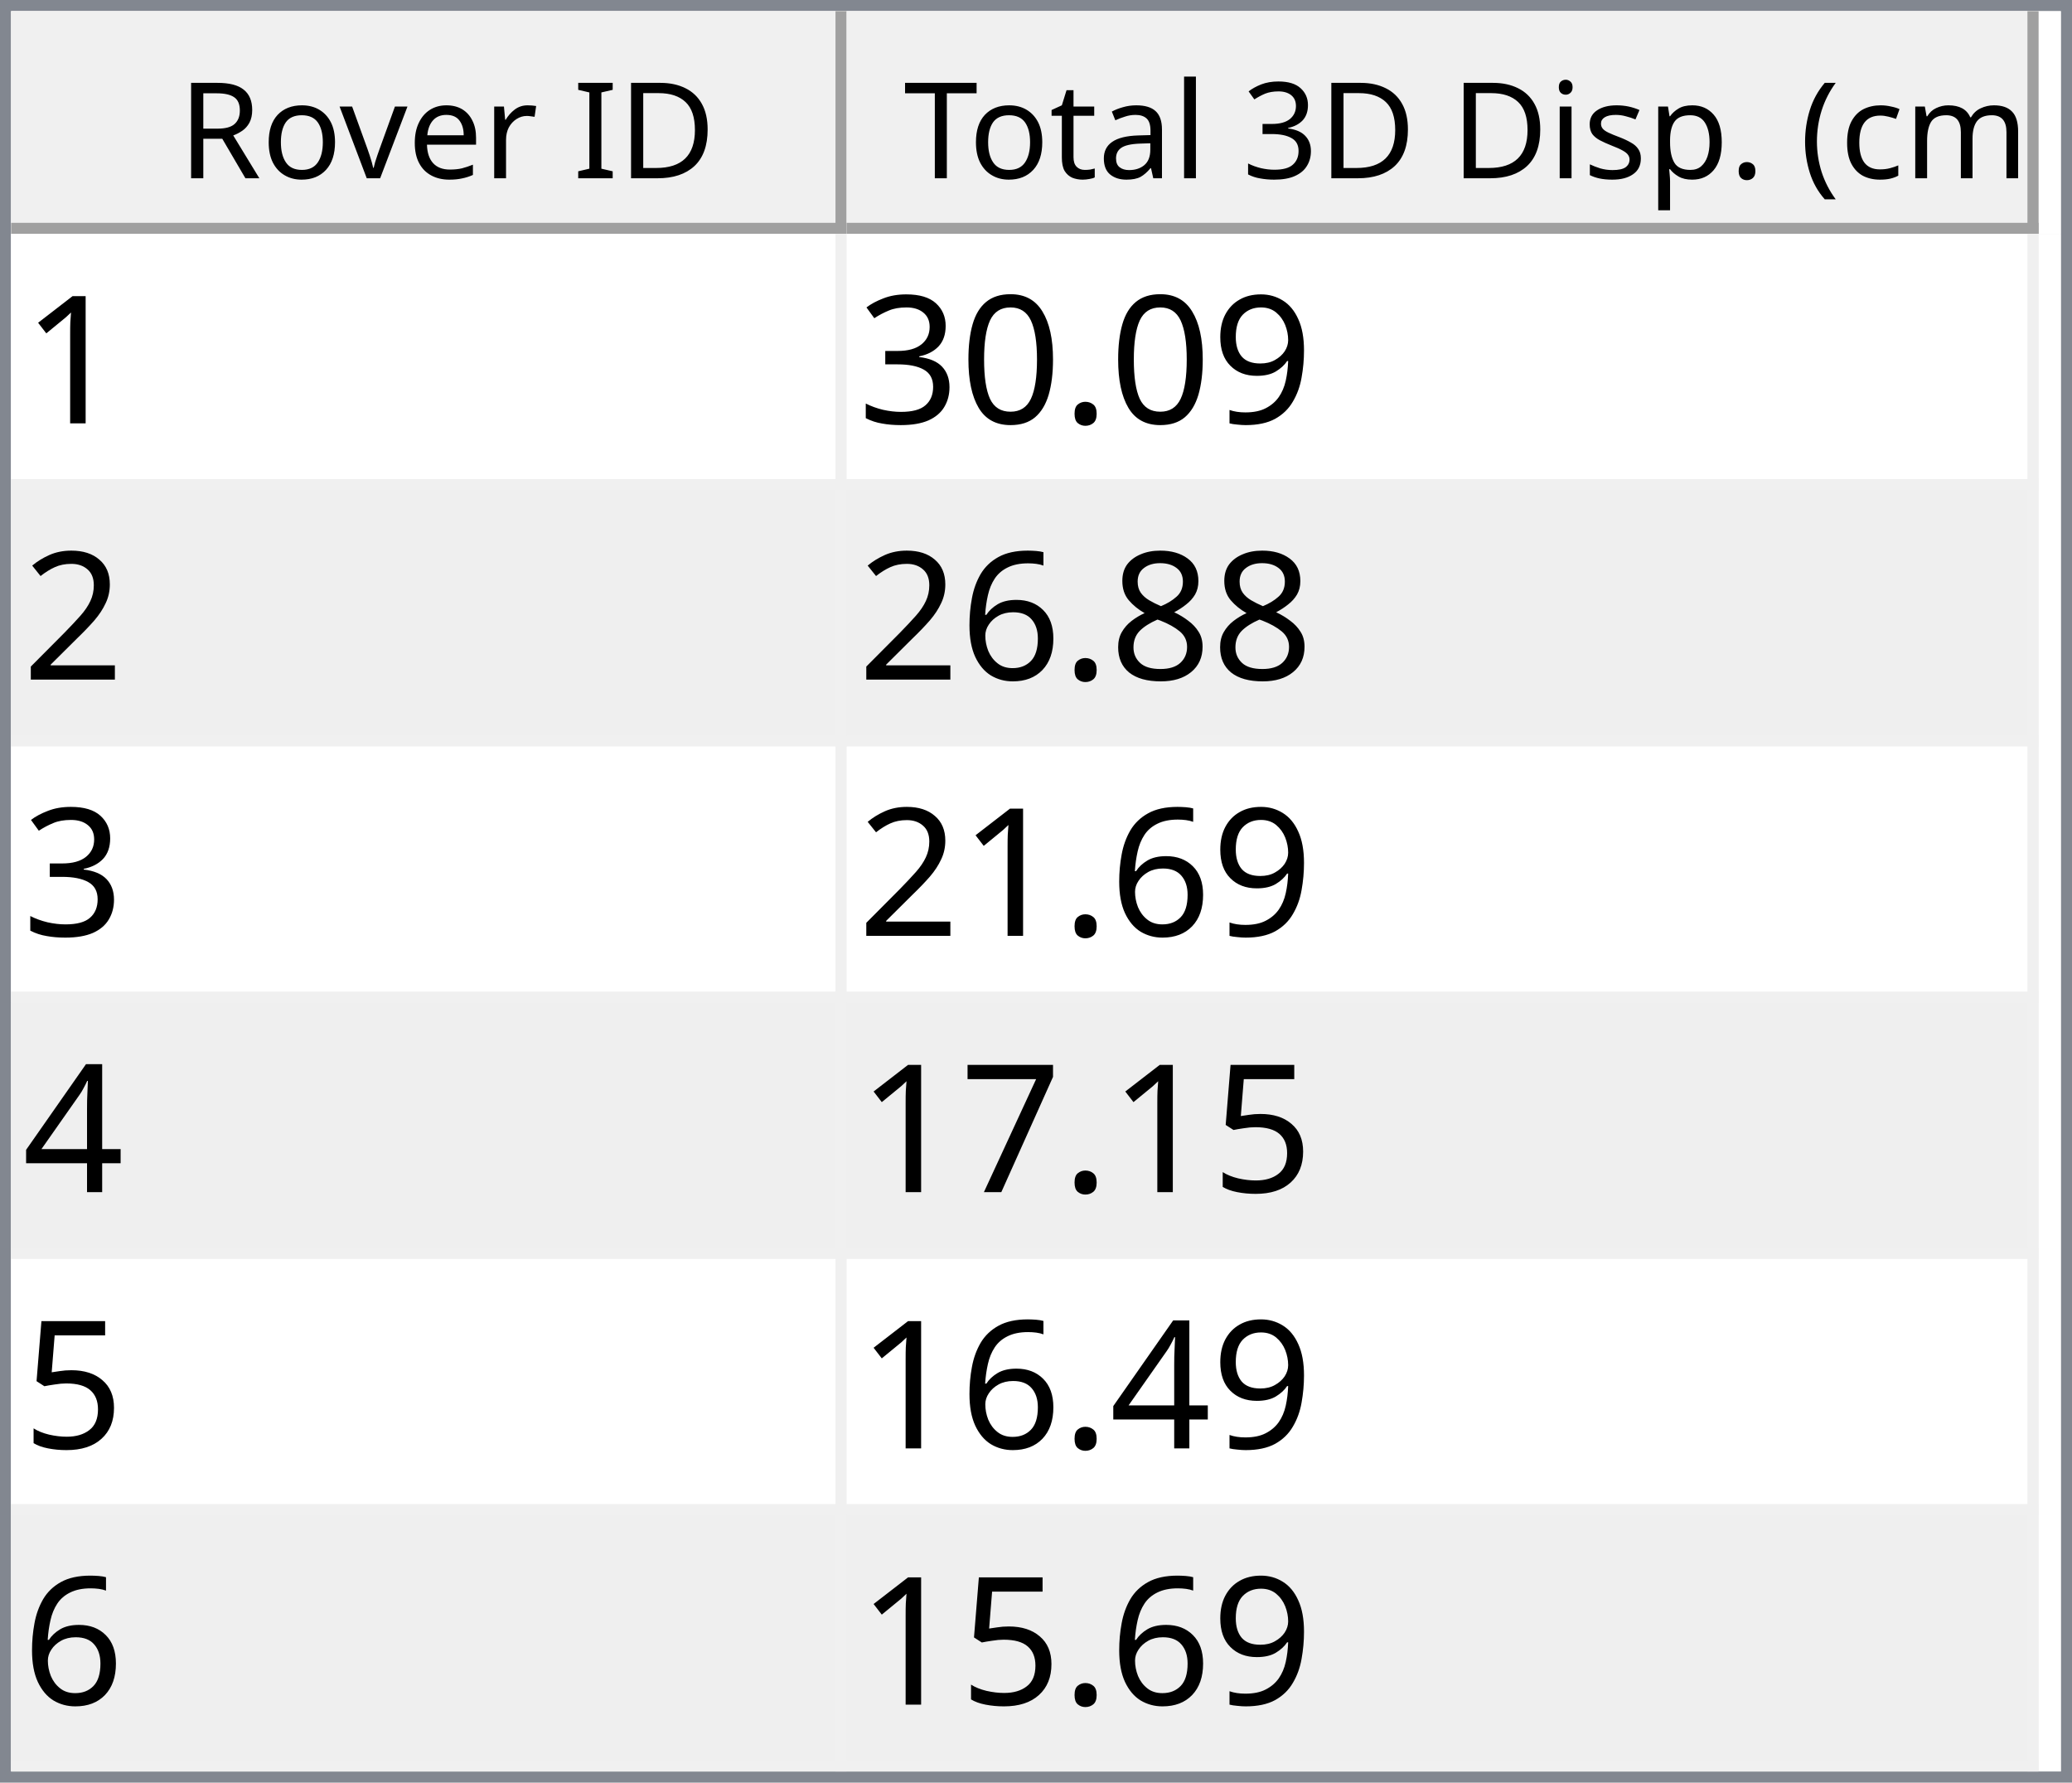
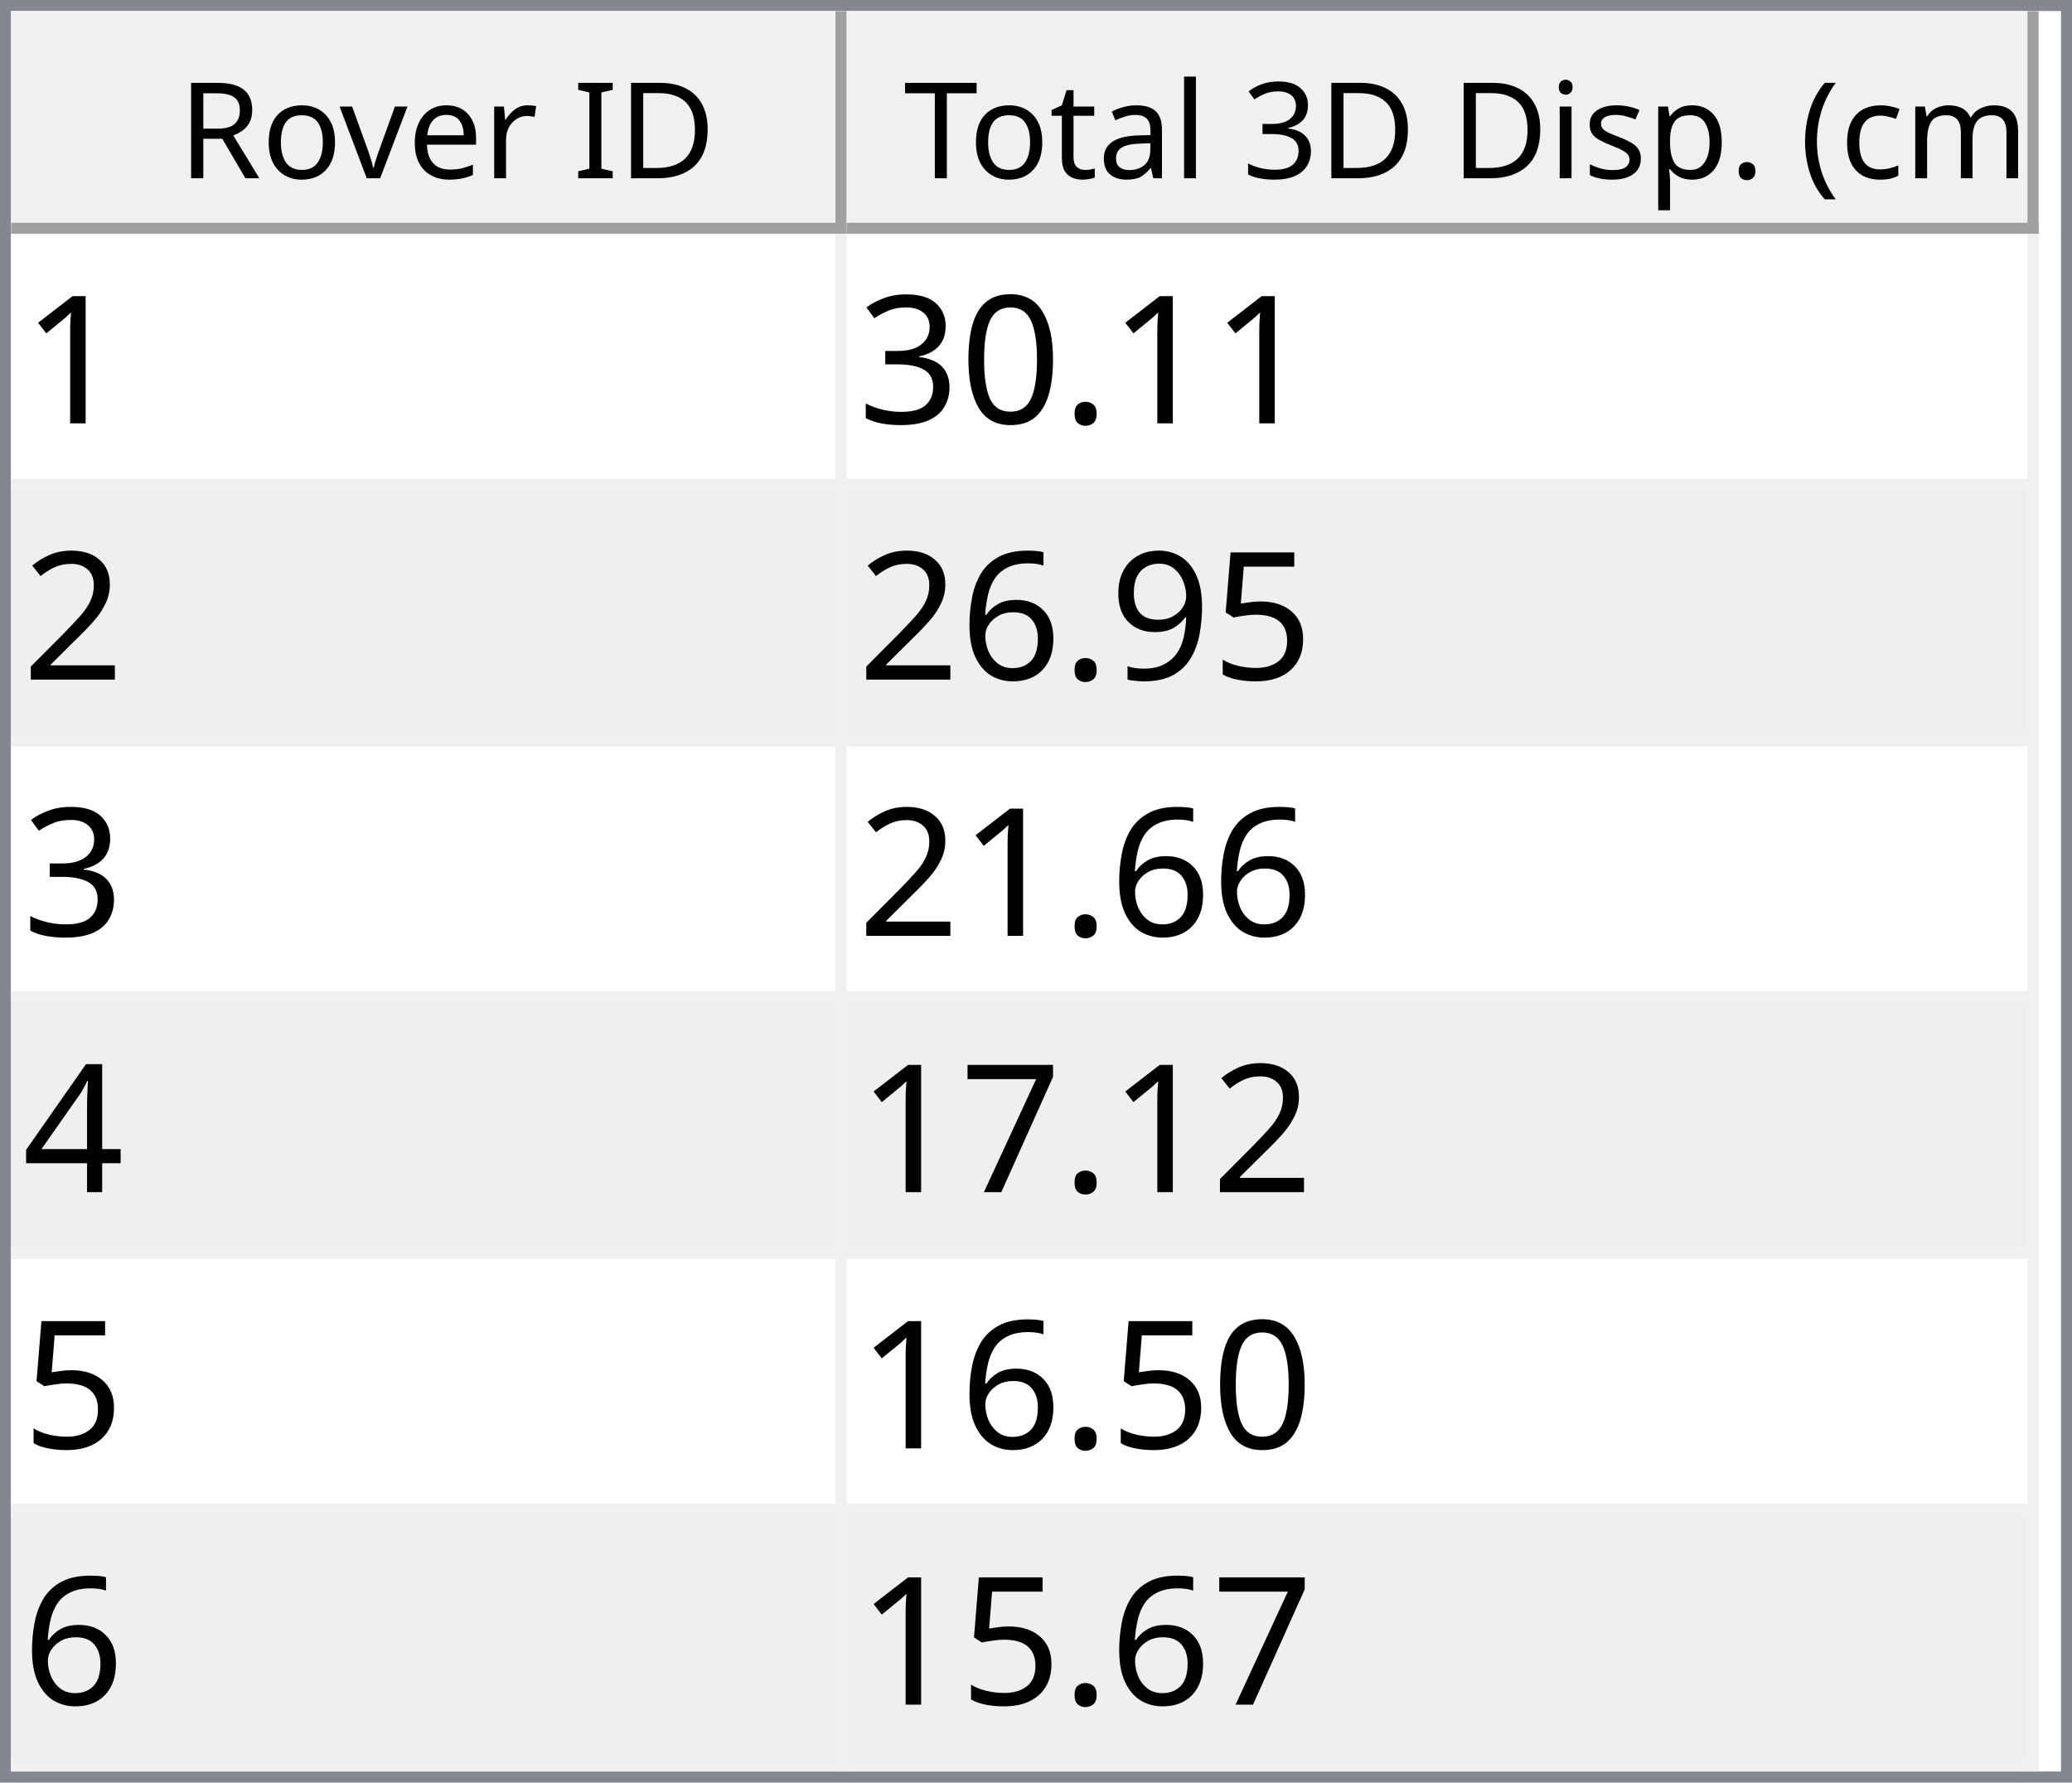
<svg xmlns="http://www.w3.org/2000/svg" style="fill-opacity:1; color-rendering:auto; color-interpolation:auto; text-rendering:auto; stroke:black; stroke-linecap:square; stroke-miterlimit:10; shape-rendering:auto; stroke-opacity:1; fill:black; stroke-dasharray:none; font-weight:normal; stroke-width:1; font-family:'Dialog'; font-style:normal; stroke-linejoin:miter; font-size:12px; stroke-dashoffset:0; image-rendering:auto;" width="186" height="160">
  <defs id="genericDefs" />
  <g>
    <defs id="defs1">
      <clipPath clipPathUnits="userSpaceOnUse" id="clipPath1">
        <path d="M0 0 L186 0 L186 160 L0 160 L0 0 Z" />
      </clipPath>
      <clipPath clipPathUnits="userSpaceOnUse" id="clipPath2">
        <path d="M0 0 L0 160 L186 160 L186 0 Z" />
      </clipPath>
      <clipPath clipPathUnits="userSpaceOnUse" id="clipPath3">
        <path d="M0 0 L0 20 L184 20 L184 0 Z" />
      </clipPath>
      <clipPath clipPathUnits="userSpaceOnUse" id="clipPath4">
        <path d="M0 0 L0 20 L75 20 L75 0 Z" />
      </clipPath>
      <clipPath clipPathUnits="userSpaceOnUse" id="clipPath5">
        <path d="M1 1 L1 19 L74 19 L74 1 Z" />
      </clipPath>
      <clipPath clipPathUnits="userSpaceOnUse" id="clipPath6">
        <path d="M0 0 L0 18 L73 18 L73 0 Z" />
      </clipPath>
      <clipPath clipPathUnits="userSpaceOnUse" id="clipPath7">
        <path d="M-0.5 -0.5 L-0.5 19.5 L74.5 19.5 L74.5 -0.5 Z" />
      </clipPath>
      <clipPath clipPathUnits="userSpaceOnUse" id="clipPath8">
        <path d="M0 0 L0 20 L107 20 L107 0 Z" />
      </clipPath>
      <clipPath clipPathUnits="userSpaceOnUse" id="clipPath9">
        <path d="M1 1 L1 19 L106 19 L106 1 Z" />
      </clipPath>
      <clipPath clipPathUnits="userSpaceOnUse" id="clipPath10">
        <path d="M0 0 L0 18 L105 18 L105 0 Z" />
      </clipPath>
      <clipPath clipPathUnits="userSpaceOnUse" id="clipPath11">
        <path d="M-0.5 -0.5 L-0.5 19.5 L106.5 19.5 L106.5 -0.5 Z" />
      </clipPath>
      <clipPath clipPathUnits="userSpaceOnUse" id="clipPath12">
        <path d="M0 0 L0 138 L184 138 L184 0 Z" />
      </clipPath>
      <clipPath clipPathUnits="userSpaceOnUse" id="clipPath13">
        <path d="M0 0 L0 138 L182 138 L182 0 Z" />
      </clipPath>
      <clipPath clipPathUnits="userSpaceOnUse" id="clipPath14">
        <path d="M-0.5 -0.5 L-0.5 137.5 L181.5 137.5 L181.5 -0.5 Z" />
      </clipPath>
      <clipPath clipPathUnits="userSpaceOnUse" id="clipPath15">
        <path d="M0 0 L0 22 L74 22 L74 0 Z" />
      </clipPath>
      <clipPath clipPathUnits="userSpaceOnUse" id="clipPath16">
        <path d="M0 0 L0 22 L106 22 L106 0 Z" />
      </clipPath>
      <font horiz-adv-x="64.551" id="font1">
        <font-face ascent="107.91" descent="25.098" units-per-em="100" style="font-style:normal; font-family:Segoe UI; font-weight:normal;" />
        <missing-glyph horiz-adv-x="64.551" d="M8.109 0 L8.109 68.266 L56.453 68.266 L56.453 0 L8.109 0 ZM15.328 7.234 L49.219 7.234 L49.219 61.031 L15.328 61.031 L15.328 7.234 Z" />
        <glyph unicode="D" horiz-adv-x="70.117" d="M9.188 0 L9.188 70.016 L28.516 70.016 Q65.531 70.016 65.531 35.891 Q65.531 19.672 55.25 9.836 Q44.969 0 27.734 0 L9.188 0 ZM17.391 62.594 L17.391 7.422 L27.828 7.422 Q41.609 7.422 49.273 14.797 Q56.938 22.172 56.938 35.688 Q56.938 62.594 28.328 62.594 L17.391 62.594 Z" />
        <glyph unicode="I" horiz-adv-x="26.611" d="M17.391 0 L9.188 0 L9.188 70.016 L17.391 70.016 L17.391 0 Z" />
        <glyph unicode=" " horiz-adv-x="27.393" d="" />
        <glyph unicode="r" horiz-adv-x="34.766" d="M34.188 41.891 Q32.078 43.5 28.125 43.5 Q23 43.5 19.555 38.672 Q16.109 33.844 16.109 25.484 L16.109 0 L8.109 0 L8.109 50 L16.109 50 L16.109 39.703 L16.312 39.703 Q18.016 44.969 21.531 47.922 Q25.047 50.875 29.391 50.875 Q32.516 50.875 34.188 50.203 L34.188 41.891 Z" />
        <glyph unicode="e" horiz-adv-x="52.295" d="M48.297 23 L12.984 23 Q13.188 14.656 17.484 10.109 Q21.781 5.562 29.297 5.562 Q37.75 5.562 44.828 11.141 L44.828 3.609 Q38.234 -1.172 27.391 -1.172 Q16.797 -1.172 10.742 5.641 Q4.688 12.453 4.688 24.812 Q4.688 36.469 11.305 43.82 Q17.922 51.172 27.734 51.172 Q37.547 51.172 42.922 44.828 Q48.297 38.484 48.297 27.203 L48.297 23 ZM40.094 29.781 Q40.047 36.719 36.75 40.578 Q33.453 44.438 27.594 44.438 Q21.922 44.438 17.969 40.383 Q14.016 36.328 13.094 29.781 L40.094 29.781 Z" />
        <glyph unicode="v" horiz-adv-x="47.9" d="M47.406 50 L27.484 0 L19.625 0 L0.688 50 L9.469 50 L22.172 13.672 Q23.578 9.672 23.922 6.688 L24.125 6.688 Q24.609 10.453 25.688 13.484 L38.969 50 L47.406 50 Z" />
        <glyph unicode="o" horiz-adv-x="58.594" d="M29 -1.172 Q17.922 -1.172 11.305 5.836 Q4.688 12.844 4.688 24.422 Q4.688 37.016 11.57 44.094 Q18.453 51.172 30.172 51.172 Q41.359 51.172 47.633 44.289 Q53.906 37.406 53.906 25.203 Q53.906 13.234 47.141 6.031 Q40.375 -1.172 29 -1.172 ZM29.594 44.438 Q21.875 44.438 17.383 39.188 Q12.891 33.938 12.891 24.703 Q12.891 15.828 17.43 10.695 Q21.969 5.562 29.594 5.562 Q37.359 5.562 41.531 10.594 Q45.703 15.625 45.703 24.906 Q45.703 34.281 41.531 39.359 Q37.359 44.438 29.594 44.438 Z" />
        <glyph unicode="R" horiz-adv-x="59.814" d="M59.375 0 L49.609 0 L37.891 19.625 Q36.281 22.359 34.766 24.289 Q33.25 26.219 31.664 27.438 Q30.078 28.656 28.25 29.219 Q26.422 29.781 24.125 29.781 L17.391 29.781 L17.391 0 L9.188 0 L9.188 70.016 L30.078 70.016 Q34.672 70.016 38.555 68.867 Q42.438 67.719 45.289 65.375 Q48.141 63.031 49.758 59.547 Q51.375 56.062 51.375 51.375 Q51.375 47.703 50.273 44.656 Q49.172 41.609 47.148 39.211 Q45.125 36.812 42.266 35.133 Q39.406 33.453 35.844 32.516 L35.844 32.328 Q37.594 31.547 38.891 30.547 Q40.188 29.547 41.359 28.18 Q42.531 26.812 43.68 25.078 Q44.828 23.344 46.234 21.047 L59.375 0 ZM17.391 62.594 L17.391 37.203 L28.516 37.203 Q31.594 37.203 34.203 38.133 Q36.812 39.062 38.719 40.797 Q40.625 42.531 41.703 45.047 Q42.781 47.562 42.781 50.688 Q42.781 56.297 39.141 59.445 Q35.5 62.594 28.609 62.594 L17.391 62.594 Z" />
        <glyph unicode=")" horiz-adv-x="30.176" d="M8.297 -15.922 L1.172 -15.922 Q16.406 2.344 16.406 26.812 Q16.406 51.469 1.078 70.016 L8.297 70.016 Q23.531 52.156 23.531 26.703 Q23.531 1.375 8.297 -15.922 Z" />
        <glyph unicode="m" horiz-adv-x="86.133" d="M79.109 0 L71.094 0 L71.094 28.719 Q71.094 37.016 68.531 40.727 Q65.969 44.438 59.906 44.438 Q54.781 44.438 51.195 39.75 Q47.609 35.062 47.609 28.516 L47.609 0 L39.594 0 L39.594 29.688 Q39.594 44.438 28.219 44.438 Q22.953 44.438 19.531 40.016 Q16.109 35.594 16.109 28.516 L16.109 0 L8.109 0 L8.109 50 L16.109 50 L16.109 42.094 L16.312 42.094 Q21.625 51.172 31.844 51.172 Q36.969 51.172 40.773 48.312 Q44.578 45.453 46 40.828 Q51.562 51.172 62.594 51.172 Q79.109 51.172 79.109 30.812 L79.109 0 Z" />
        <glyph unicode="c" horiz-adv-x="46.191" d="M42.188 2.297 Q36.422 -1.172 28.516 -1.172 Q17.828 -1.172 11.258 5.789 Q4.688 12.75 4.688 23.828 Q4.688 36.188 11.766 43.68 Q18.844 51.172 30.672 51.172 Q37.25 51.172 42.281 48.734 L42.281 40.531 Q36.719 44.438 30.375 44.438 Q22.703 44.438 17.797 38.945 Q12.891 33.453 12.891 24.516 Q12.891 15.719 17.508 10.641 Q22.125 5.562 29.891 5.562 Q36.422 5.562 42.188 9.906 L42.188 2.297 Z" />
        <glyph unicode="(" horiz-adv-x="30.176" d="M29.109 -15.922 L21.969 -15.922 Q6.844 1.375 6.844 26.703 Q6.844 52.156 21.969 70.016 L29.203 70.016 Q13.875 51.469 13.875 26.812 Q13.875 2.344 29.109 -15.922 Z" />
        <glyph unicode="." horiz-adv-x="21.68" d="M10.891 -1.078 Q8.641 -1.078 7.055 0.539 Q5.469 2.156 5.469 4.391 Q5.469 6.641 7.055 8.273 Q8.641 9.906 10.891 9.906 Q13.188 9.906 14.797 8.273 Q16.406 6.641 16.406 4.391 Q16.406 2.156 14.797 0.539 Q13.188 -1.078 10.891 -1.078 Z" />
        <glyph unicode="p" horiz-adv-x="58.789" d="M16.312 7.234 L16.109 7.234 L16.109 -23 L8.109 -23 L8.109 50 L16.109 50 L16.109 41.219 L16.312 41.219 Q22.219 51.172 33.594 51.172 Q43.266 51.172 48.688 44.461 Q54.109 37.75 54.109 26.469 Q54.109 13.922 48 6.375 Q41.891 -1.172 31.297 -1.172 Q21.578 -1.172 16.312 7.234 ZM16.109 27.391 L16.109 20.406 Q16.109 14.203 20.141 9.883 Q24.172 5.562 30.375 5.562 Q37.641 5.562 41.773 11.133 Q45.906 16.703 45.906 26.609 Q45.906 34.969 42.047 39.703 Q38.188 44.438 31.594 44.438 Q24.609 44.438 20.359 39.578 Q16.109 34.719 16.109 27.391 Z" />
        <glyph unicode="s" horiz-adv-x="42.432" d="M5.078 1.812 L5.078 10.406 Q11.625 5.562 19.484 5.562 Q30.031 5.562 30.031 12.594 Q30.031 14.594 29.125 15.992 Q28.219 17.391 26.68 18.461 Q25.141 19.531 23.07 20.383 Q21 21.234 18.609 22.172 Q15.281 23.484 12.766 24.828 Q10.25 26.172 8.57 27.859 Q6.891 29.547 6.031 31.695 Q5.172 33.844 5.172 36.719 Q5.172 40.234 6.789 42.945 Q8.406 45.656 11.086 47.484 Q13.766 49.312 17.211 50.242 Q20.656 51.172 24.312 51.172 Q30.812 51.172 35.938 48.922 L35.938 40.828 Q30.422 44.438 23.25 44.438 Q21 44.438 19.195 43.922 Q17.391 43.406 16.094 42.477 Q14.797 41.547 14.086 40.258 Q13.375 38.969 13.375 37.406 Q13.375 35.453 14.086 34.133 Q14.797 32.812 16.164 31.789 Q17.531 30.766 19.484 29.938 Q21.438 29.109 23.922 28.125 Q27.25 26.859 29.883 25.516 Q32.516 24.172 34.375 22.484 Q36.234 20.797 37.234 18.602 Q38.234 16.406 38.234 13.375 Q38.234 9.672 36.602 6.938 Q34.969 4.203 32.234 2.398 Q29.5 0.594 25.93 -0.289 Q22.359 -1.172 18.453 -1.172 Q10.75 -1.172 5.078 1.812 Z" />
        <glyph unicode="i" horiz-adv-x="24.219" d="M12.203 62.703 Q10.062 62.703 8.547 64.164 Q7.031 65.625 7.031 67.875 Q7.031 70.125 8.547 71.609 Q10.062 73.094 12.203 73.094 Q14.406 73.094 15.945 71.609 Q17.484 70.125 17.484 67.875 Q17.484 65.719 15.945 64.211 Q14.406 62.703 12.203 62.703 ZM16.109 0 L8.109 0 L8.109 50 L16.109 50 L16.109 0 Z" />
        <glyph unicode="3" horiz-adv-x="53.906" d="M46.531 19.828 Q46.531 15.094 44.75 11.211 Q42.969 7.328 39.719 4.57 Q36.469 1.812 31.93 0.297 Q27.391 -1.219 21.922 -1.219 Q11.922 -1.219 6 2.594 L6 11.188 Q13.094 5.609 22.219 5.609 Q25.875 5.609 28.828 6.539 Q31.781 7.469 33.906 9.227 Q36.031 10.984 37.18 13.477 Q38.328 15.969 38.328 19.094 Q38.328 32.812 18.797 32.812 L12.984 32.812 L12.984 39.594 L18.5 39.594 Q35.797 39.594 35.797 52.484 Q35.797 64.406 22.609 64.406 Q15.188 64.406 8.688 59.422 L8.688 67.188 Q15.375 71.188 24.609 71.188 Q29 71.188 32.57 69.969 Q36.141 68.75 38.68 66.555 Q41.219 64.359 42.609 61.281 Q44 58.203 44 54.5 Q44 40.672 30.031 36.719 L30.031 36.531 Q33.594 36.141 36.625 34.797 Q39.656 33.453 41.852 31.305 Q44.047 29.156 45.289 26.25 Q46.531 23.344 46.531 19.828 Z" />
        <glyph unicode="l" horiz-adv-x="24.219" d="M16.109 0 L8.109 0 L8.109 74.031 L16.109 74.031 L16.109 0 Z" />
        <glyph unicode="a" horiz-adv-x="50.879" d="M43.891 0 L35.891 0 L35.891 7.812 L35.688 7.812 Q30.469 -1.172 20.312 -1.172 Q12.844 -1.172 8.617 2.781 Q4.391 6.734 4.391 13.281 Q4.391 27.297 20.906 29.594 L35.891 31.688 Q35.891 44.438 25.594 44.438 Q16.547 44.438 9.281 38.281 L9.281 46.484 Q16.656 51.172 26.266 51.172 Q43.891 51.172 43.891 32.516 L43.891 0 ZM35.891 25.297 L23.828 23.641 Q18.266 22.859 15.43 20.875 Q12.594 18.891 12.594 13.875 Q12.594 10.203 15.211 7.883 Q17.828 5.562 22.172 5.562 Q28.125 5.562 32.008 9.742 Q35.891 13.922 35.891 20.312 L35.891 25.297 Z" />
        <glyph unicode="t" horiz-adv-x="33.887" d="M31.297 0.484 Q28.469 -1.078 23.828 -1.078 Q10.688 -1.078 10.688 13.578 L10.688 43.172 L2.094 43.172 L2.094 50 L10.688 50 L10.688 62.203 L18.703 64.797 L18.703 50 L31.297 50 L31.297 43.172 L18.703 43.172 L18.703 14.984 Q18.703 9.969 20.414 7.82 Q22.125 5.672 26.078 5.672 Q29.109 5.672 31.297 7.328 L31.297 0.484 Z" />
        <glyph unicode="T" horiz-adv-x="52.393" d="M50.594 62.594 L30.375 62.594 L30.375 0 L22.172 0 L22.172 62.594 L2 62.594 L2 70.016 L50.594 70.016 L50.594 62.594 Z" />
      </font>
      <font horiz-adv-x="75.0" id="font2">
        <font-face ascent="100.537" descent="21.973" units-per-em="100" style="font-style:normal; font-family:sans-serif; font-weight:normal;" />
        <missing-glyph horiz-adv-x="75.0" d="M12.5 0 L12.5 62.5 L62.5 62.5 L62.5 0 L12.5 0 ZM14.062 1.562 L60.938 1.562 L60.938 60.938 L14.062 60.938 L14.062 1.562 Z" />
        <glyph unicode="1" horiz-adv-x="55.615" d="M37.25 0 L28.469 0 L28.469 56 Q25.297 52.984 20.141 49.953 Q14.984 46.922 10.891 45.406 L10.891 53.906 Q18.266 57.375 23.781 62.305 Q29.297 67.234 31.594 71.875 L37.25 71.875 L37.25 0 Z" />
-         <glyph unicode="9" horiz-adv-x="55.615" d="M5.469 16.547 L13.922 17.328 Q14.984 11.375 18.016 8.688 Q21.047 6 25.781 6 Q29.828 6 32.883 7.859 Q35.938 9.719 37.891 12.82 Q39.844 15.922 41.164 21.195 Q42.484 26.469 42.484 31.938 Q42.484 32.516 42.438 33.688 Q39.797 29.5 35.234 26.883 Q30.672 24.266 25.344 24.266 Q16.453 24.266 10.305 30.711 Q4.156 37.156 4.156 47.703 Q4.156 58.594 10.578 65.234 Q17 71.875 26.656 71.875 Q33.641 71.875 39.43 68.117 Q45.219 64.359 48.219 57.398 Q51.219 50.438 51.219 37.25 Q51.219 23.531 48.242 15.406 Q45.266 7.281 39.383 3.031 Q33.5 -1.219 25.594 -1.219 Q17.188 -1.219 11.867 3.445 Q6.547 8.109 5.469 16.547 ZM41.453 48.141 Q41.453 55.719 37.43 60.156 Q33.406 64.594 27.734 64.594 Q21.875 64.594 17.531 59.812 Q13.188 55.031 13.188 47.406 Q13.188 40.578 17.312 36.305 Q21.438 32.031 27.484 32.031 Q33.594 32.031 37.523 36.305 Q41.453 40.578 41.453 48.141 Z" />
        <glyph unicode="." horiz-adv-x="27.783" d="M9.078 0 L9.078 10.016 L19.094 10.016 L19.094 0 L9.078 0 Z" />
        <glyph unicode="0" horiz-adv-x="55.615" d="M4.156 35.297 Q4.156 48 6.766 55.742 Q9.375 63.484 14.523 67.68 Q19.672 71.875 27.484 71.875 Q33.25 71.875 37.594 69.555 Q41.938 67.234 44.773 62.867 Q47.609 58.5 49.219 52.227 Q50.828 45.953 50.828 35.297 Q50.828 22.703 48.242 14.969 Q45.656 7.234 40.508 3.008 Q35.359 -1.219 27.484 -1.219 Q17.141 -1.219 11.234 6.203 Q4.156 15.141 4.156 35.297 ZM13.188 35.297 Q13.188 17.672 17.312 11.836 Q21.438 6 27.484 6 Q33.547 6 37.672 11.859 Q41.797 17.719 41.797 35.297 Q41.797 52.984 37.672 58.789 Q33.547 64.594 27.391 64.594 Q21.344 64.594 17.719 59.469 Q13.188 52.938 13.188 35.297 Z" />
        <glyph unicode="3" horiz-adv-x="55.615" d="M4.203 18.891 L12.984 20.062 Q14.5 12.594 18.141 9.297 Q21.781 6 27 6 Q33.203 6 37.477 10.297 Q41.75 14.594 41.75 20.953 Q41.75 27 37.797 30.93 Q33.844 34.859 27.734 34.859 Q25.25 34.859 21.531 33.891 L22.516 41.609 Q23.391 41.5 23.922 41.5 Q29.547 41.5 34.039 44.43 Q38.531 47.359 38.531 53.469 Q38.531 58.297 35.258 61.477 Q31.984 64.656 26.812 64.656 Q21.688 64.656 18.266 61.43 Q14.844 58.203 13.875 51.766 L5.078 53.328 Q6.688 62.156 12.398 67.016 Q18.109 71.875 26.609 71.875 Q32.469 71.875 37.398 69.359 Q42.328 66.844 44.945 62.5 Q47.562 58.156 47.562 53.266 Q47.562 48.641 45.07 44.828 Q42.578 41.016 37.703 38.766 Q44.047 37.312 47.562 32.695 Q51.078 28.078 51.078 21.141 Q51.078 11.766 44.242 5.25 Q37.406 -1.266 26.953 -1.266 Q17.531 -1.266 11.305 4.352 Q5.078 9.969 4.203 18.891 Z" />
        <glyph unicode="2" horiz-adv-x="55.615" d="M50.344 8.453 L50.344 0 L3.031 0 Q2.938 3.172 4.047 6.109 Q5.859 10.938 9.836 15.625 Q13.812 20.312 21.344 26.469 Q33.016 36.031 37.117 41.625 Q41.219 47.219 41.219 52.203 Q41.219 57.422 37.477 61.008 Q33.734 64.594 27.734 64.594 Q21.391 64.594 17.578 60.789 Q13.766 56.984 13.719 50.25 L4.688 51.172 Q5.609 61.281 11.664 66.578 Q17.719 71.875 27.938 71.875 Q38.234 71.875 44.242 66.164 Q50.25 60.453 50.25 52 Q50.25 47.703 48.492 43.555 Q46.734 39.406 42.656 34.812 Q38.578 30.219 29.109 22.219 Q21.188 15.578 18.945 13.211 Q16.703 10.844 15.234 8.453 L50.344 8.453 Z" />
-         <glyph unicode="8" horiz-adv-x="55.615" d="M17.672 38.812 Q12.203 40.828 9.57 44.539 Q6.938 48.25 6.938 53.422 Q6.938 61.234 12.555 66.555 Q18.172 71.875 27.484 71.875 Q36.859 71.875 42.578 66.43 Q48.297 60.984 48.297 53.172 Q48.297 48.188 45.68 44.508 Q43.062 40.828 37.75 38.812 Q44.344 36.672 47.781 31.883 Q51.219 27.094 51.219 20.453 Q51.219 11.281 44.727 5.031 Q38.234 -1.219 27.641 -1.219 Q17.047 -1.219 10.547 5.055 Q4.047 11.328 4.047 20.703 Q4.047 27.688 7.594 32.398 Q11.141 37.109 17.672 38.812 ZM15.922 53.719 Q15.922 48.641 19.195 45.414 Q22.469 42.188 27.688 42.188 Q32.766 42.188 36.016 45.383 Q39.266 48.578 39.266 53.219 Q39.266 58.062 35.914 61.359 Q32.562 64.656 27.594 64.656 Q22.562 64.656 19.242 61.43 Q15.922 58.203 15.922 53.719 ZM13.094 20.656 Q13.094 16.891 14.875 13.375 Q16.656 9.859 20.172 7.93 Q23.688 6 27.734 6 Q34.031 6 38.133 10.055 Q42.234 14.109 42.234 20.359 Q42.234 26.703 38.016 30.859 Q33.797 35.016 27.438 35.016 Q21.234 35.016 17.164 30.914 Q13.094 26.812 13.094 20.656 Z" />
+         <glyph unicode="5" horiz-adv-x="55.615" d="M4.156 18.75 L13.375 19.531 Q14.406 12.797 18.141 9.398 Q21.875 6 27.156 6 Q33.5 6 37.891 10.789 Q42.281 15.578 42.281 23.484 Q42.281 31 38.062 35.352 Q33.844 39.703 27 39.703 Q22.75 39.703 19.336 37.773 Q15.922 35.844 13.969 32.766 L5.719 33.844 L12.641 70.609 L48.25 70.609 L48.25 62.203 L19.672 62.203 L15.828 42.969 Q22.266 47.469 29.344 47.469 Q38.719 47.469 45.164 40.969 Q51.609 34.469 51.609 24.266 Q51.609 14.547 45.953 7.469 Q39.062 -1.219 27.156 -1.219 Q17.391 -1.219 11.211 4.25 Q5.031 9.719 4.156 18.75 Z" />
+         <glyph unicode="9" horiz-adv-x="55.615" d="M5.469 16.547 L13.922 17.328 Q14.984 11.375 18.016 8.688 Q21.047 6 25.781 6 Q29.828 6 32.883 7.859 Q35.938 9.719 37.891 12.82 Q39.844 15.922 41.164 21.195 Q42.484 26.469 42.484 31.938 Q42.484 32.516 42.438 33.688 Q39.797 29.5 35.234 26.883 Q30.672 24.266 25.344 24.266 Q16.453 24.266 10.305 30.711 Q4.156 37.156 4.156 47.703 Q4.156 58.594 10.578 65.234 Q17 71.875 26.656 71.875 Q33.641 71.875 39.43 68.117 Q45.219 64.359 48.219 57.398 Q51.219 50.438 51.219 37.25 Q51.219 23.531 48.242 15.406 Q45.266 7.281 39.383 3.031 Q33.5 -1.219 25.594 -1.219 Q17.188 -1.219 11.867 3.445 Q6.547 8.109 5.469 16.547 ZM41.453 48.141 Q41.453 55.719 37.43 60.156 Q33.406 64.594 27.734 64.594 Q21.875 64.594 17.531 59.812 Q13.188 55.031 13.188 47.406 Q13.188 40.578 17.312 36.305 Q21.438 32.031 27.484 32.031 Q33.594 32.031 37.523 36.305 Q41.453 40.578 41.453 48.141 Z" />
        <glyph unicode="6" horiz-adv-x="55.615" d="M49.75 54.047 L41.016 53.375 Q39.844 58.547 37.703 60.891 Q34.125 64.656 28.906 64.656 Q24.703 64.656 21.531 62.312 Q17.391 59.281 14.992 53.469 Q12.594 47.656 12.5 36.922 Q15.672 41.75 20.266 44.094 Q24.859 46.438 29.891 46.438 Q38.672 46.438 44.852 39.969 Q51.031 33.5 51.031 23.25 Q51.031 16.5 48.125 10.719 Q45.219 4.938 40.141 1.859 Q35.062 -1.219 28.609 -1.219 Q17.625 -1.219 10.695 6.859 Q3.766 14.938 3.766 33.5 Q3.766 54.25 11.422 63.672 Q18.109 71.875 29.438 71.875 Q37.891 71.875 43.289 67.141 Q48.688 62.406 49.75 54.047 ZM13.875 23.188 Q13.875 18.656 15.797 14.508 Q17.719 10.359 21.188 8.18 Q24.656 6 28.469 6 Q34.031 6 38.039 10.492 Q42.047 14.984 42.047 22.703 Q42.047 30.125 38.086 34.398 Q34.125 38.672 28.125 38.672 Q22.172 38.672 18.023 34.398 Q13.875 30.125 13.875 23.188 Z" />
        <glyph unicode="4" horiz-adv-x="55.615" d="M32.328 0 L32.328 17.141 L1.266 17.141 L1.266 25.203 L33.938 71.578 L41.109 71.578 L41.109 25.203 L50.781 25.203 L50.781 17.141 L41.109 17.141 L41.109 0 L32.328 0 ZM32.328 25.203 L32.328 57.469 L9.906 25.203 L32.328 25.203 Z" />
-         <glyph unicode="5" horiz-adv-x="55.615" d="M4.156 18.75 L13.375 19.531 Q14.406 12.797 18.141 9.398 Q21.875 6 27.156 6 Q33.5 6 37.891 10.789 Q42.281 15.578 42.281 23.484 Q42.281 31 38.062 35.352 Q33.844 39.703 27 39.703 Q22.75 39.703 19.336 37.773 Q15.922 35.844 13.969 32.766 L5.719 33.844 L12.641 70.609 L48.25 70.609 L48.25 62.203 L19.672 62.203 L15.828 42.969 Q22.266 47.469 29.344 47.469 Q38.719 47.469 45.164 40.969 Q51.609 34.469 51.609 24.266 Q51.609 14.547 45.953 7.469 Q39.062 -1.219 27.156 -1.219 Q17.391 -1.219 11.211 4.25 Q5.031 9.719 4.156 18.75 Z" />
        <glyph unicode="7" horiz-adv-x="55.615" d="M4.734 62.203 L4.734 70.656 L51.078 70.656 L51.078 63.812 Q44.234 56.547 37.523 44.484 Q30.812 32.422 27.156 19.672 Q24.516 10.688 23.781 0 L14.75 0 Q14.891 8.453 18.062 20.414 Q21.234 32.375 27.172 43.484 Q33.109 54.594 39.797 62.203 L4.734 62.203 Z" />
      </font>
    </defs>
    <g style="fill:white; stroke:white;">
      <rect x="0" y="0" width="186" style="clip-path:url(#clipPath1); stroke:none;" height="160" />
    </g>
    <g style="fill:white; text-rendering:optimizeSpeed; color-rendering:optimizeSpeed; image-rendering:optimizeSpeed; shape-rendering:crispEdges; stroke:white; color-interpolation:sRGB;">
      <rect x="0" width="186" height="160" y="0" style="stroke:none;" />
      <path style="stroke:none;" d="M0 160 L186 160 L186 0 L0 0 Z" />
    </g>
    <g style="fill:rgb(240,240,240); font-family:'Segoe UI'; stroke:rgb(240,240,240);">
      <rect x="0" y="0" width="186" style="clip-path:url(#clipPath2); stroke:none;" height="160" />
    </g>
    <g style="fill:rgb(130,135,144); font-family:'Segoe UI'; stroke:rgb(130,135,144);">
      <path d="M0 0 L186 0 L186 160 L0 160 L0 0 ZM1 1 L185 1 L185 159 L1 159 L1 1 Z" style="fill-rule:evenodd; clip-path:url(#clipPath2); stroke:none;" />
    </g>
    <g style="fill:white; font-family:'Segoe UI'; stroke:white;" transform="translate(1,1)">
      <rect x="0" y="0" width="184" style="clip-path:url(#clipPath3); stroke:none;" height="20" />
    </g>
    <g style="fill:rgb(240,240,240); font-family:'Segoe UI'; stroke:rgb(240,240,240);" transform="translate(1,1)">
      <rect x="0" y="0" width="75" style="clip-path:url(#clipPath4); stroke:none;" height="20" />
    </g>
    <g style="font-family:'Segoe UI';" transform="translate(2,2)">
      <text x="14" xml:space="preserve" y="14" style="clip-path:url(#clipPath6); stroke:none;">Rover ID</text>
    </g>
    <g style="fill:rgb(160,160,160); font-family:'Segoe UI'; stroke:rgb(160,160,160); stroke-linejoin:bevel;" transform="translate(1.5,1.5)">
      <line x1="74" x2="74" y1="0" style="fill:none; clip-path:url(#clipPath7);" y2="19" />
    </g>
    <g style="fill:rgb(160,160,160); font-family:'Segoe UI'; stroke:rgb(160,160,160); stroke-linejoin:bevel;" transform="matrix(1,0,0,1,1,1) translate(0.5,0.5)">
      <line x1="0" x2="74" y1="19" style="fill:none; clip-path:url(#clipPath7);" y2="19" />
    </g>
    <g style="fill:rgb(240,240,240); font-family:'Segoe UI'; stroke:rgb(240,240,240);" transform="translate(76,1)">
      <rect x="0" y="0" width="107" style="clip-path:url(#clipPath8); stroke:none;" height="20" />
    </g>
    <g style="font-family:'Segoe UI';" transform="translate(77,2)">
      <text x="1" xml:space="preserve" y="14" style="clip-path:url(#clipPath10); stroke:none;"> Total 3D Disp. (cm)</text>
    </g>
    <g style="fill:rgb(160,160,160); font-family:'Segoe UI'; stroke:rgb(160,160,160); stroke-linejoin:bevel;" transform="translate(76.5,1.5)">
      <line x1="106" x2="106" y1="0" style="fill:none; clip-path:url(#clipPath11);" y2="19" />
    </g>
    <g style="fill:rgb(160,160,160); font-family:'Segoe UI'; stroke:rgb(160,160,160); stroke-linejoin:bevel;" transform="matrix(1,0,0,1,76,1) translate(0.5,0.5)">
      <line x1="0" x2="106" y1="19" style="fill:none; clip-path:url(#clipPath11);" y2="19" />
    </g>
    <g style="fill:white; font-family:'Segoe UI'; stroke:white;" transform="translate(1,21)">
      <rect x="0" y="0" width="184" style="clip-path:url(#clipPath12); stroke:none;" height="138" />
    </g>
    <g style="fill:rgb(240,240,240); font-size:16px; font-family:sans-serif; stroke:rgb(240,240,240);" transform="translate(1,21)">
      <rect x="0" y="0" width="182" style="clip-path:url(#clipPath13); stroke:none;" height="138" />
      <line transform="translate(0.5,0.5)" x1="0" x2="181" y1="22" style="clip-path:url(#clipPath14); fill:none; stroke-linejoin:bevel;" y2="22" />
    </g>
    <g transform="matrix(1,0,0,1,1,21) translate(0.5,0.5)" style="fill:rgb(240,240,240); font-size:16px; font-family:sans-serif; stroke:rgb(240,240,240); stroke-linejoin:bevel;">
      <line x1="0" x2="181" y1="45" style="fill:none; clip-path:url(#clipPath14);" y2="45" />
    </g>
    <g transform="matrix(1,0,0,1,1,21) translate(0.5,0.5)" style="fill:rgb(240,240,240); font-size:16px; font-family:sans-serif; stroke:rgb(240,240,240); stroke-linejoin:bevel;">
      <line x1="0" x2="181" y1="68" style="fill:none; clip-path:url(#clipPath14);" y2="68" />
    </g>
    <g transform="matrix(1,0,0,1,1,21) translate(0.5,0.5)" style="fill:rgb(240,240,240); font-size:16px; font-family:sans-serif; stroke:rgb(240,240,240); stroke-linejoin:bevel;">
      <line x1="0" x2="181" y1="91" style="fill:none; clip-path:url(#clipPath14);" y2="91" />
    </g>
    <g transform="matrix(1,0,0,1,1,21) translate(0.5,0.5)" style="fill:rgb(240,240,240); font-size:16px; font-family:sans-serif; stroke:rgb(240,240,240); stroke-linejoin:bevel;">
      <line x1="0" x2="181" y1="114" style="fill:none; clip-path:url(#clipPath14);" y2="114" />
    </g>
    <g transform="matrix(1,0,0,1,1,21) translate(0.5,0.5)" style="fill:rgb(240,240,240); font-size:16px; font-family:sans-serif; stroke:rgb(240,240,240); stroke-linejoin:bevel;">
      <line x1="0" x2="181" y1="137" style="fill:none; clip-path:url(#clipPath14);" y2="137" />
    </g>
    <g transform="matrix(1,0,0,1,1,21) translate(0.5,0.5)" style="fill:rgb(240,240,240); font-size:16px; font-family:sans-serif; stroke:rgb(240,240,240); stroke-linejoin:bevel;">
      <line x1="74" x2="74" y1="0" style="fill:none; clip-path:url(#clipPath14);" y2="137" />
    </g>
    <g transform="matrix(1,0,0,1,1,21) translate(0.5,0.5)" style="fill:rgb(240,240,240); font-size:16px; font-family:sans-serif; stroke:rgb(240,240,240); stroke-linejoin:bevel;">
      <line x1="181" x2="181" y1="0" style="fill:none; clip-path:url(#clipPath14);" y2="137" />
    </g>
    <g style="fill:white; font-size:16px; font-family:sans-serif; stroke:white;" transform="matrix(1,0,0,1,1,21)">
      <rect x="0" y="0" width="74" style="clip-path:url(#clipPath15); stroke:none;" height="22" />
      <text x="1" y="17" style="fill:black; clip-path:url(#clipPath15); stroke:none;" xml:space="preserve">1</text>
    </g>
    <g style="fill:white; font-size:16px; font-family:sans-serif; stroke:white;" transform="matrix(1,0,0,1,1,21) translate(75,0)">
      <rect x="0" y="0" width="106" style="clip-path:url(#clipPath16); stroke:none;" height="22" />
-       <text x="1" y="17" style="fill:black; clip-path:url(#clipPath16); stroke:none;" xml:space="preserve">30.09</text>
+       <text x="1" y="17" style="fill:black; clip-path:url(#clipPath16); stroke:none;" xml:space="preserve">30.11</text>
    </g>
    <g style="fill:rgb(239,239,239); font-size:16px; font-family:sans-serif; stroke:rgb(239,239,239);" transform="matrix(1,0,0,1,1,21) translate(0,23)">
      <rect x="0" y="0" width="74" style="clip-path:url(#clipPath15); stroke:none;" height="22" />
      <text x="1" y="17" style="fill:black; clip-path:url(#clipPath15); stroke:none;" xml:space="preserve">2</text>
    </g>
    <g style="fill:rgb(239,239,239); font-size:16px; font-family:sans-serif; stroke:rgb(239,239,239);" transform="matrix(1,0,0,1,1,21) translate(75,23)">
      <rect x="0" y="0" width="106" style="clip-path:url(#clipPath16); stroke:none;" height="22" />
-       <text x="1" y="17" style="fill:black; clip-path:url(#clipPath16); stroke:none;" xml:space="preserve">26.88</text>
+       <text x="1" y="17" style="fill:black; clip-path:url(#clipPath16); stroke:none;" xml:space="preserve">26.95</text>
    </g>
    <g style="fill:white; font-size:16px; font-family:sans-serif; stroke:white;" transform="matrix(1,0,0,1,1,21) translate(0,46)">
      <rect x="0" y="0" width="74" style="clip-path:url(#clipPath15); stroke:none;" height="22" />
      <text x="1" y="17" style="fill:black; clip-path:url(#clipPath15); stroke:none;" xml:space="preserve">3</text>
    </g>
    <g style="fill:white; font-size:16px; font-family:sans-serif; stroke:white;" transform="matrix(1,0,0,1,1,21) translate(75,46)">
      <rect x="0" y="0" width="106" style="clip-path:url(#clipPath16); stroke:none;" height="22" />
-       <text x="1" y="17" style="fill:black; clip-path:url(#clipPath16); stroke:none;" xml:space="preserve">21.69</text>
+       <text x="1" y="17" style="fill:black; clip-path:url(#clipPath16); stroke:none;" xml:space="preserve">21.66</text>
    </g>
    <g style="fill:rgb(239,239,239); font-size:16px; font-family:sans-serif; stroke:rgb(239,239,239);" transform="matrix(1,0,0,1,1,21) translate(0,69)">
      <rect x="0" y="0" width="74" style="clip-path:url(#clipPath15); stroke:none;" height="22" />
      <text x="1" y="17" style="fill:black; clip-path:url(#clipPath15); stroke:none;" xml:space="preserve">4</text>
    </g>
    <g style="fill:rgb(239,239,239); font-size:16px; font-family:sans-serif; stroke:rgb(239,239,239);" transform="matrix(1,0,0,1,1,21) translate(75,69)">
      <rect x="0" y="0" width="106" style="clip-path:url(#clipPath16); stroke:none;" height="22" />
-       <text x="1" y="17" style="fill:black; clip-path:url(#clipPath16); stroke:none;" xml:space="preserve">17.15</text>
+       <text x="1" y="17" style="fill:black; clip-path:url(#clipPath16); stroke:none;" xml:space="preserve">17.12</text>
    </g>
    <g style="fill:white; font-size:16px; font-family:sans-serif; stroke:white;" transform="matrix(1,0,0,1,1,21) translate(0,92)">
      <rect x="0" y="0" width="74" style="clip-path:url(#clipPath15); stroke:none;" height="22" />
      <text x="1" y="17" style="fill:black; clip-path:url(#clipPath15); stroke:none;" xml:space="preserve">5</text>
    </g>
    <g style="fill:white; font-size:16px; font-family:sans-serif; stroke:white;" transform="matrix(1,0,0,1,1,21) translate(75,92)">
      <rect x="0" y="0" width="106" style="clip-path:url(#clipPath16); stroke:none;" height="22" />
-       <text x="1" y="17" style="fill:black; clip-path:url(#clipPath16); stroke:none;" xml:space="preserve">16.49</text>
+       <text x="1" y="17" style="fill:black; clip-path:url(#clipPath16); stroke:none;" xml:space="preserve">16.50</text>
    </g>
    <g style="fill:rgb(239,239,239); font-size:16px; font-family:sans-serif; stroke:rgb(239,239,239);" transform="matrix(1,0,0,1,1,21) translate(0,115)">
      <rect x="0" y="0" width="74" style="clip-path:url(#clipPath15); stroke:none;" height="22" />
      <text x="1" y="17" style="fill:black; clip-path:url(#clipPath15); stroke:none;" xml:space="preserve">6</text>
    </g>
    <g style="fill:rgb(239,239,239); font-size:16px; font-family:sans-serif; stroke:rgb(239,239,239);" transform="matrix(1,0,0,1,1,21) translate(75,115)">
      <rect x="0" y="0" width="106" style="clip-path:url(#clipPath16); stroke:none;" height="22" />
-       <text x="1" y="17" style="fill:black; clip-path:url(#clipPath16); stroke:none;" xml:space="preserve">15.69</text>
+       <text x="1" y="17" style="fill:black; clip-path:url(#clipPath16); stroke:none;" xml:space="preserve">15.67</text>
    </g>
  </g>
</svg>
